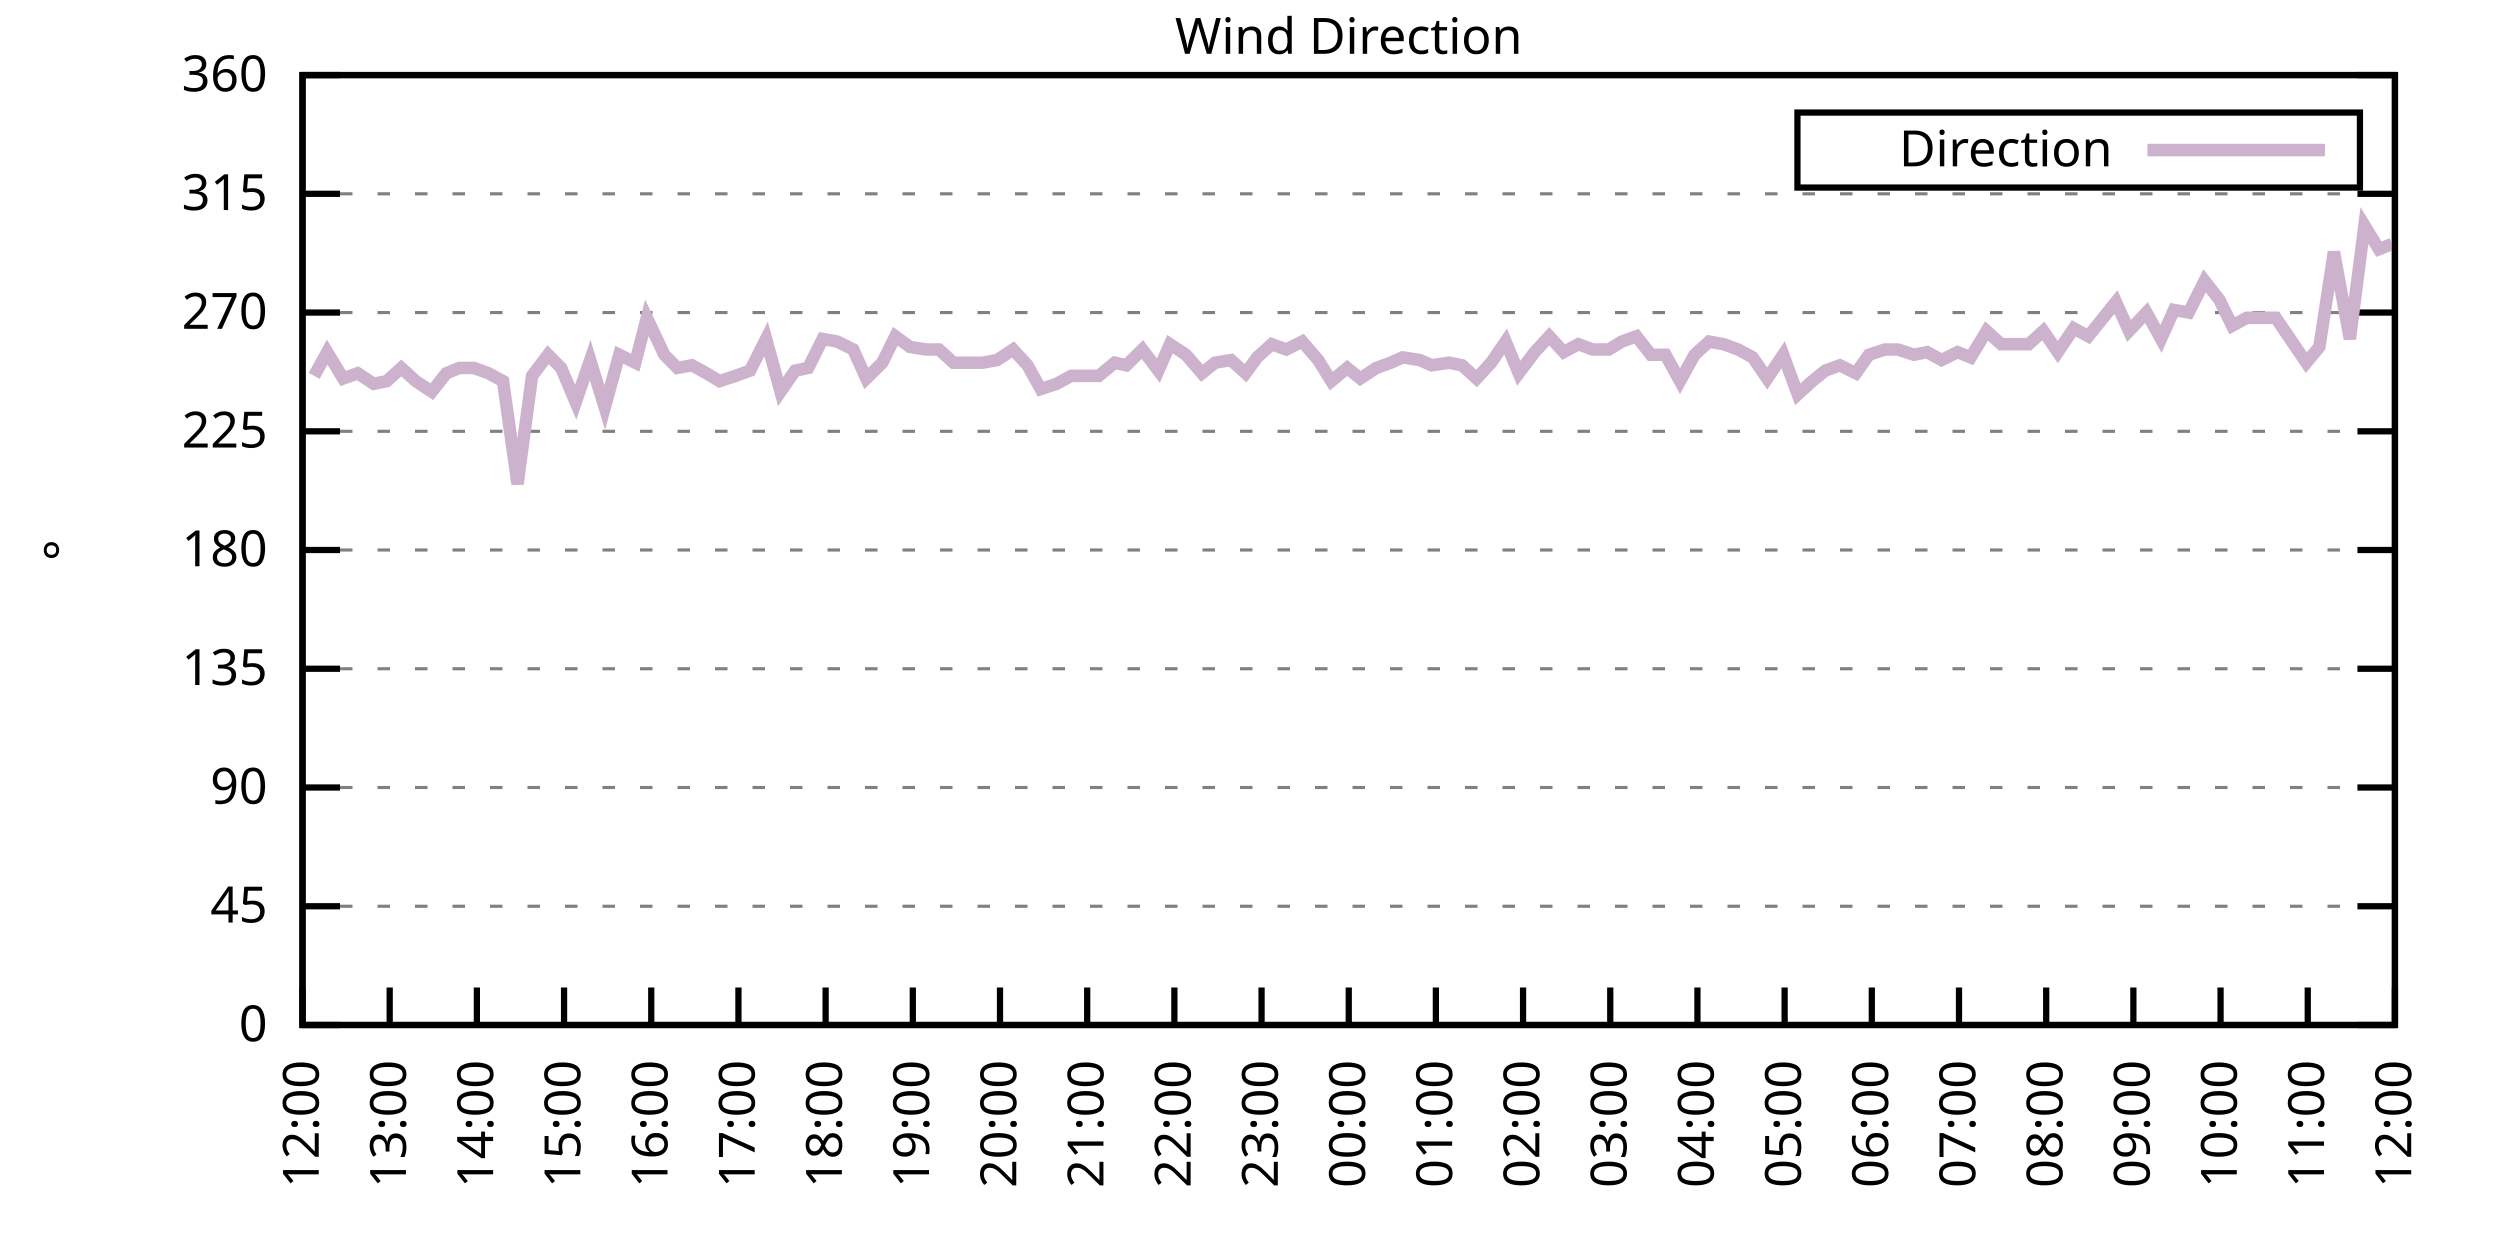
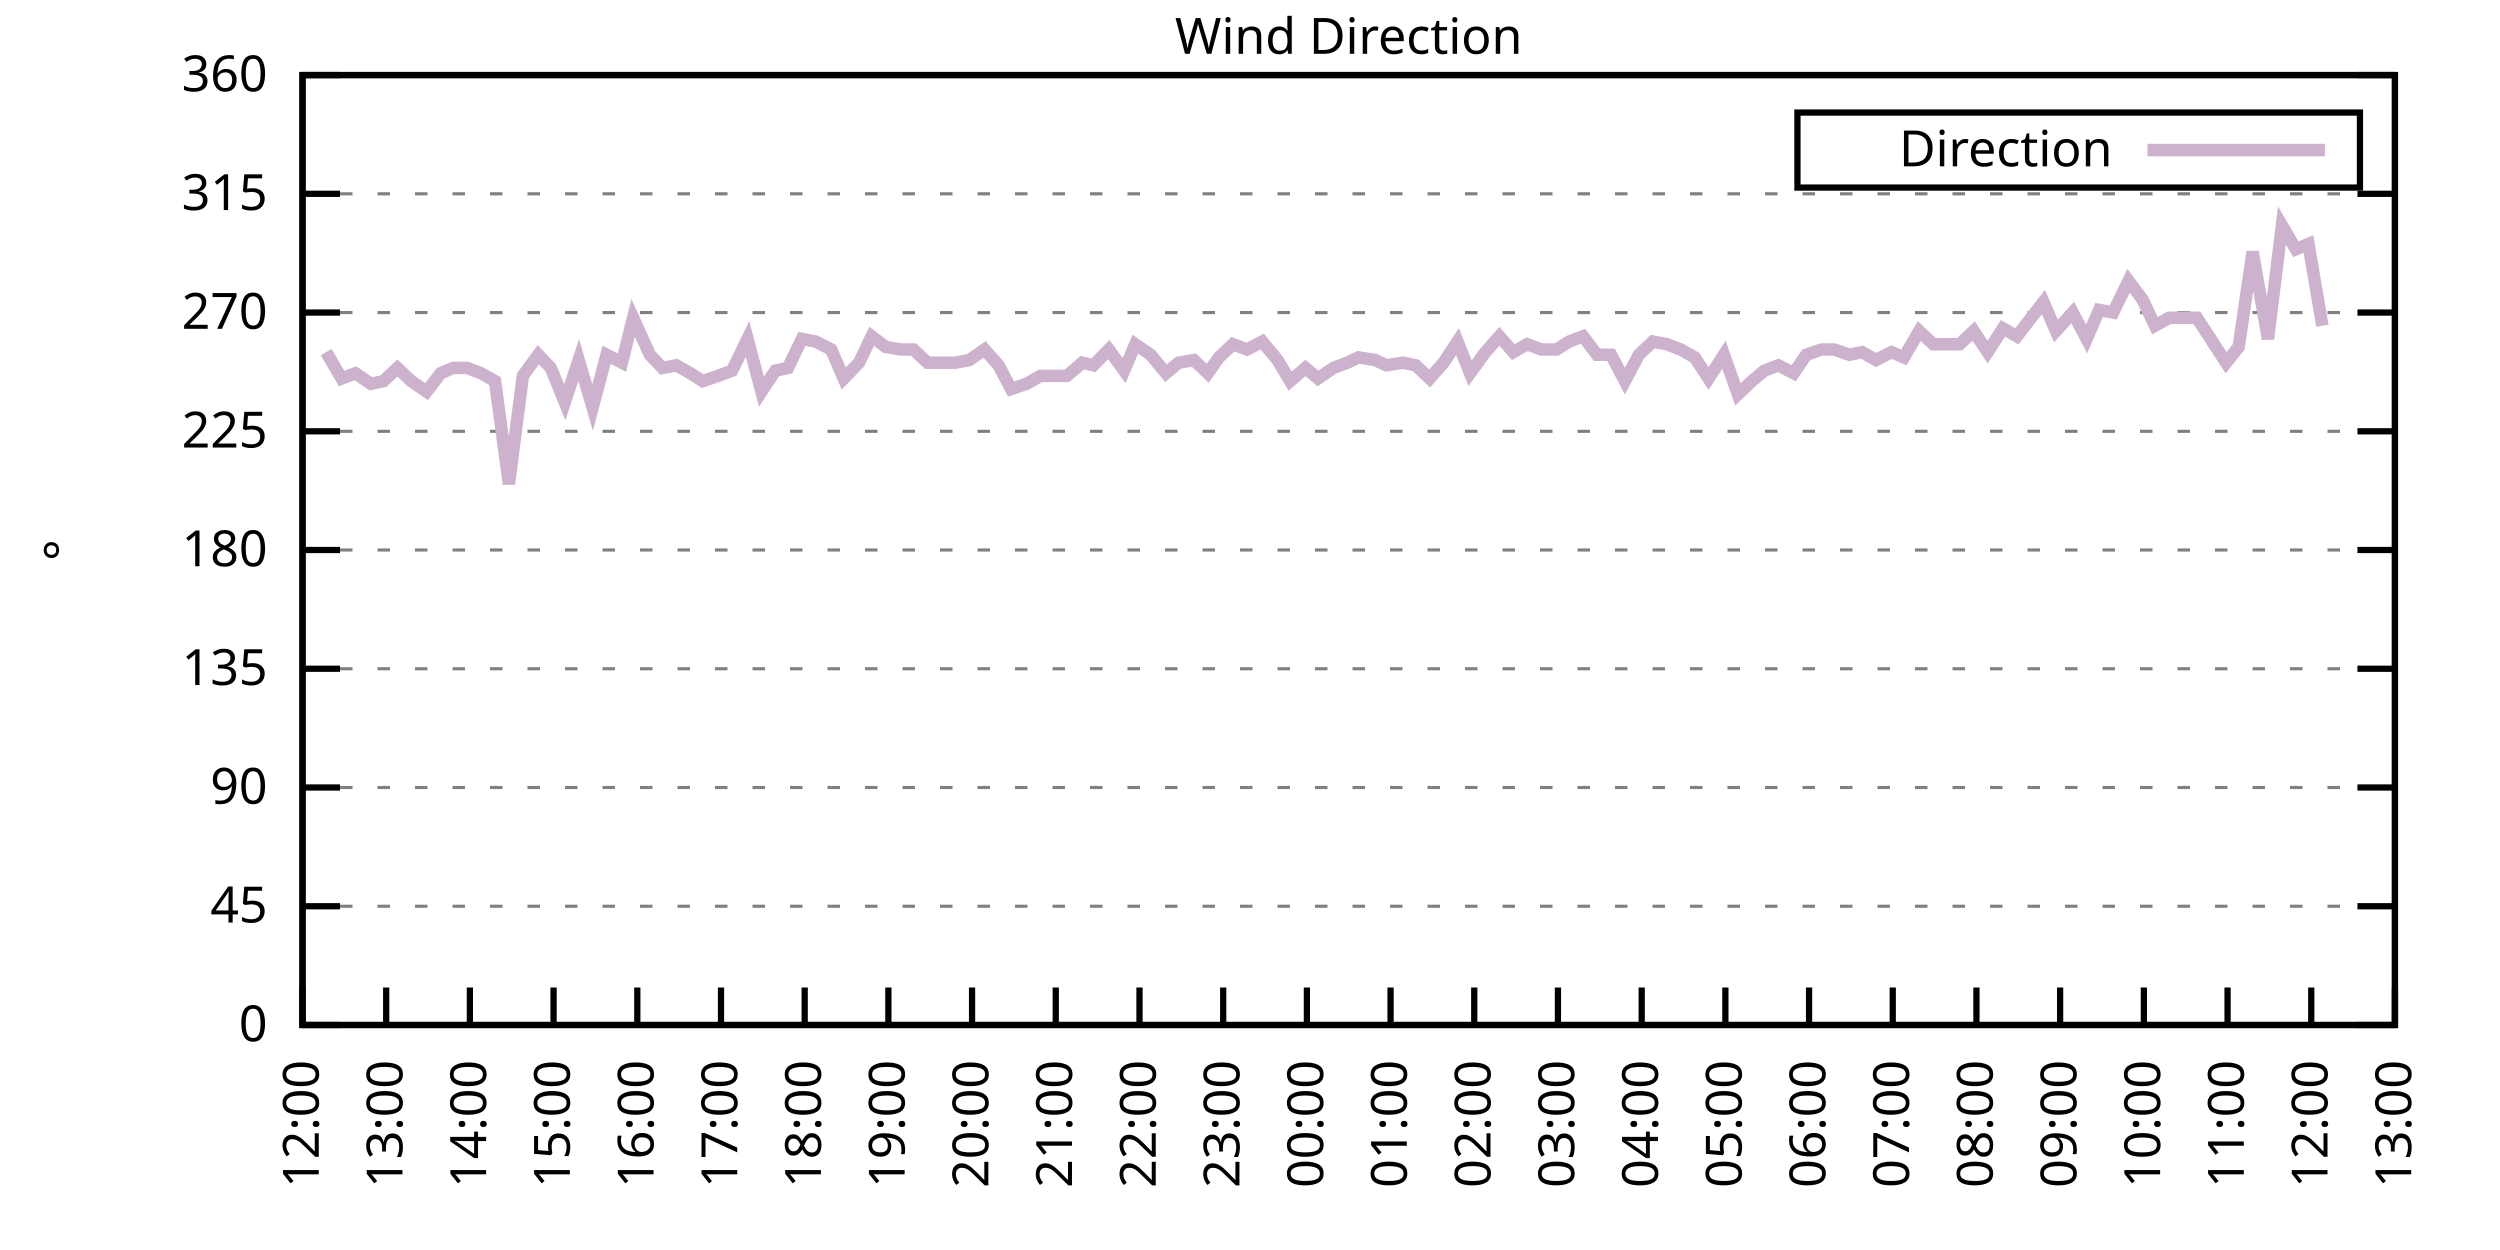
<svg xmlns="http://www.w3.org/2000/svg" xmlns:xlink="http://www.w3.org/1999/xlink" width="400" height="200" viewBox="0 0 400 200">
  <g id="gnuplot_canvas">
    <rect x="0" y="0" width="400" height="200" fill="none" />
    <defs>
      <circle id="gpDot" r="0.5" stroke-width="0.5" stroke="currentColor" />
      <path id="gpPt0" stroke-width="0.333" stroke="currentColor" d="M-1,0 h2 M0,-1 v2" />
      <path id="gpPt1" stroke-width="0.333" stroke="currentColor" d="M-1,-1 L1,1 M1,-1 L-1,1" />
      <path id="gpPt2" stroke-width="0.333" stroke="currentColor" d="M-1,0 L1,0 M0,-1 L0,1 M-1,-1 L1,1 M-1,1 L1,-1" />
      <rect id="gpPt3" stroke-width="0.333" stroke="currentColor" x="-1" y="-1" width="2" height="2" />
      <rect id="gpPt4" stroke-width="0.333" stroke="currentColor" fill="currentColor" x="-1" y="-1" width="2" height="2" />
      <circle id="gpPt5" stroke-width="0.333" stroke="currentColor" cx="0" cy="0" r="1" />
      <use xlink:href="#gpPt5" id="gpPt6" fill="currentColor" stroke="none" />
      <path id="gpPt7" stroke-width="0.333" stroke="currentColor" d="M0,-1.33 L-1.33,0.67 L1.33,0.67 z" />
      <use xlink:href="#gpPt7" id="gpPt8" fill="currentColor" stroke="none" />
      <use xlink:href="#gpPt7" id="gpPt9" stroke="currentColor" transform="rotate(180)" />
      <use xlink:href="#gpPt9" id="gpPt10" fill="currentColor" stroke="none" />
      <use xlink:href="#gpPt3" id="gpPt11" stroke="currentColor" transform="rotate(45)" />
      <use xlink:href="#gpPt11" id="gpPt12" fill="currentColor" stroke="none" />
      <path id="gpPt13" stroke-width="0.333" stroke="currentColor" d="M0,1.330 L1.265,0.411 L0.782,-1.067 L-0.782,-1.076 L-1.265,0.411 z" />
      <use xlink:href="#gpPt13" id="gpPt14" fill="currentColor" stroke="none" />
      <filter id="textbox" filterUnits="objectBoundingBox" x="0" y="0" height="1" width="1">
        <feFlood flood-color="white" flood-opacity="1" result="bgnd" />
        <feComposite in="SourceGraphic" in2="bgnd" operator="atop" />
      </filter>
      <filter id="greybox" filterUnits="objectBoundingBox" x="0" y="0" height="1" width="1">
        <feFlood flood-color="lightgrey" flood-opacity="1" result="grey" />
        <feComposite in="SourceGraphic" in2="grey" operator="atop" />
      </filter>
    </defs>
    <g fill="none" color="white" stroke="currentColor" stroke-width="1.00" stroke-linecap="butt" stroke-linejoin="miter">
</g>
    <g fill="none" color="black" stroke="currentColor" stroke-width="1.00" stroke-linecap="butt" stroke-linejoin="miter">
      <g stroke="none" shape-rendering="crispEdges">
        <polygon fill="rgb(255, 255, 255)" points="48.40,164.00 383.18,164.00 383.18,12.02 48.40,12.02 " />
      </g>
    </g>
    <g fill="none" color="black" stroke="currentColor" stroke-width="1.00" stroke-linecap="butt" stroke-linejoin="miter">
</g>
    <g fill="none" color="black" stroke="black" stroke-width="0.50" stroke-linecap="butt" stroke-linejoin="miter">
</g>
    <g fill="none" color="gray" stroke="currentColor" stroke-width="0.50" stroke-linecap="butt" stroke-linejoin="miter">
      <path stroke="gray" stroke-dasharray="2,4" class="gridline" d="M48.40,164.00 L383.19,164.00  " />
    </g>
    <g fill="none" color="gray" stroke="gray" stroke-width="1.00" stroke-linecap="butt" stroke-linejoin="miter">
</g>
    <g fill="none" color="black" stroke="currentColor" stroke-width="1.00" stroke-linecap="butt" stroke-linejoin="miter">
      <path stroke="black" d="M48.40,164.00 L54.40,164.00 M383.19,164.00 L377.19,164.00  " />
      <g transform="translate(42.80,166.60)" stroke="none" fill="black" font-family="Sans" font-size="8.00" text-anchor="end">
        <text>
          <tspan font-family="Sans"> 0</tspan>
        </text>
      </g>
    </g>
    <g fill="none" color="black" stroke="currentColor" stroke-width="1.00" stroke-linecap="butt" stroke-linejoin="miter">
</g>
    <g fill="none" color="black" stroke="black" stroke-width="0.50" stroke-linecap="butt" stroke-linejoin="miter">
</g>
    <g fill="none" color="gray" stroke="currentColor" stroke-width="0.50" stroke-linecap="butt" stroke-linejoin="miter">
      <path stroke="gray" stroke-dasharray="2,4" class="gridline" d="M48.40,145.00 L383.19,145.00  " />
    </g>
    <g fill="none" color="gray" stroke="gray" stroke-width="1.00" stroke-linecap="butt" stroke-linejoin="miter">
</g>
    <g fill="none" color="black" stroke="currentColor" stroke-width="1.00" stroke-linecap="butt" stroke-linejoin="miter">
      <path stroke="black" d="M48.40,145.00 L54.40,145.00 M383.19,145.00 L377.19,145.00  " />
      <g transform="translate(42.80,147.60)" stroke="none" fill="black" font-family="Sans" font-size="8.00" text-anchor="end">
        <text>
          <tspan font-family="Sans"> 45</tspan>
        </text>
      </g>
    </g>
    <g fill="none" color="black" stroke="currentColor" stroke-width="1.00" stroke-linecap="butt" stroke-linejoin="miter">
</g>
    <g fill="none" color="black" stroke="black" stroke-width="0.50" stroke-linecap="butt" stroke-linejoin="miter">
</g>
    <g fill="none" color="gray" stroke="currentColor" stroke-width="0.50" stroke-linecap="butt" stroke-linejoin="miter">
      <path stroke="gray" stroke-dasharray="2,4" class="gridline" d="M48.40,126.00 L383.19,126.00  " />
    </g>
    <g fill="none" color="gray" stroke="gray" stroke-width="1.00" stroke-linecap="butt" stroke-linejoin="miter">
</g>
    <g fill="none" color="black" stroke="currentColor" stroke-width="1.00" stroke-linecap="butt" stroke-linejoin="miter">
      <path stroke="black" d="M48.40,126.00 L54.40,126.00 M383.19,126.00 L377.19,126.00  " />
      <g transform="translate(42.80,128.60)" stroke="none" fill="black" font-family="Sans" font-size="8.00" text-anchor="end">
        <text>
          <tspan font-family="Sans"> 90</tspan>
        </text>
      </g>
    </g>
    <g fill="none" color="black" stroke="currentColor" stroke-width="1.00" stroke-linecap="butt" stroke-linejoin="miter">
</g>
    <g fill="none" color="black" stroke="black" stroke-width="0.50" stroke-linecap="butt" stroke-linejoin="miter">
</g>
    <g fill="none" color="gray" stroke="currentColor" stroke-width="0.50" stroke-linecap="butt" stroke-linejoin="miter">
      <path stroke="gray" stroke-dasharray="2,4" class="gridline" d="M48.40,107.00 L383.19,107.00  " />
    </g>
    <g fill="none" color="gray" stroke="gray" stroke-width="1.00" stroke-linecap="butt" stroke-linejoin="miter">
</g>
    <g fill="none" color="black" stroke="currentColor" stroke-width="1.00" stroke-linecap="butt" stroke-linejoin="miter">
      <path stroke="black" d="M48.40,107.00 L54.40,107.00 M383.19,107.00 L377.19,107.00  " />
      <g transform="translate(42.80,109.60)" stroke="none" fill="black" font-family="Sans" font-size="8.00" text-anchor="end">
        <text>
          <tspan font-family="Sans"> 135</tspan>
        </text>
      </g>
    </g>
    <g fill="none" color="black" stroke="currentColor" stroke-width="1.00" stroke-linecap="butt" stroke-linejoin="miter">
</g>
    <g fill="none" color="black" stroke="black" stroke-width="0.50" stroke-linecap="butt" stroke-linejoin="miter">
</g>
    <g fill="none" color="gray" stroke="currentColor" stroke-width="0.50" stroke-linecap="butt" stroke-linejoin="miter">
      <path stroke="gray" stroke-dasharray="2,4" class="gridline" d="M48.40,88.00 L383.19,88.00  " />
    </g>
    <g fill="none" color="gray" stroke="gray" stroke-width="1.00" stroke-linecap="butt" stroke-linejoin="miter">
</g>
    <g fill="none" color="black" stroke="currentColor" stroke-width="1.00" stroke-linecap="butt" stroke-linejoin="miter">
      <path stroke="black" d="M48.40,88.00 L54.40,88.00 M383.19,88.00 L377.19,88.00  " />
      <g transform="translate(42.80,90.60)" stroke="none" fill="black" font-family="Sans" font-size="8.00" text-anchor="end">
        <text>
          <tspan font-family="Sans"> 180</tspan>
        </text>
      </g>
    </g>
    <g fill="none" color="black" stroke="currentColor" stroke-width="1.00" stroke-linecap="butt" stroke-linejoin="miter">
</g>
    <g fill="none" color="black" stroke="black" stroke-width="0.50" stroke-linecap="butt" stroke-linejoin="miter">
</g>
    <g fill="none" color="gray" stroke="currentColor" stroke-width="0.50" stroke-linecap="butt" stroke-linejoin="miter">
      <path stroke="gray" stroke-dasharray="2,4" class="gridline" d="M48.40,69.01 L383.19,69.01  " />
    </g>
    <g fill="none" color="gray" stroke="gray" stroke-width="1.00" stroke-linecap="butt" stroke-linejoin="miter">
</g>
    <g fill="none" color="black" stroke="currentColor" stroke-width="1.00" stroke-linecap="butt" stroke-linejoin="miter">
      <path stroke="black" d="M48.40,69.01 L54.40,69.01 M383.19,69.01 L377.19,69.01  " />
      <g transform="translate(42.80,71.61)" stroke="none" fill="black" font-family="Sans" font-size="8.00" text-anchor="end">
        <text>
          <tspan font-family="Sans"> 225</tspan>
        </text>
      </g>
    </g>
    <g fill="none" color="black" stroke="currentColor" stroke-width="1.00" stroke-linecap="butt" stroke-linejoin="miter">
</g>
    <g fill="none" color="black" stroke="black" stroke-width="0.50" stroke-linecap="butt" stroke-linejoin="miter">
</g>
    <g fill="none" color="gray" stroke="currentColor" stroke-width="0.50" stroke-linecap="butt" stroke-linejoin="miter">
      <path stroke="gray" stroke-dasharray="2,4" class="gridline" d="M48.40,50.01 L383.19,50.01  " />
    </g>
    <g fill="none" color="gray" stroke="gray" stroke-width="1.00" stroke-linecap="butt" stroke-linejoin="miter">
</g>
    <g fill="none" color="black" stroke="currentColor" stroke-width="1.00" stroke-linecap="butt" stroke-linejoin="miter">
      <path stroke="black" d="M48.40,50.01 L54.40,50.01 M383.19,50.01 L377.19,50.01  " />
      <g transform="translate(42.80,52.61)" stroke="none" fill="black" font-family="Sans" font-size="8.00" text-anchor="end">
        <text>
          <tspan font-family="Sans"> 270</tspan>
        </text>
      </g>
    </g>
    <g fill="none" color="black" stroke="currentColor" stroke-width="1.00" stroke-linecap="butt" stroke-linejoin="miter">
</g>
    <g fill="none" color="black" stroke="black" stroke-width="0.50" stroke-linecap="butt" stroke-linejoin="miter">
</g>
    <g fill="none" color="gray" stroke="currentColor" stroke-width="0.50" stroke-linecap="butt" stroke-linejoin="miter">
      <path stroke="gray" stroke-dasharray="2,4" class="gridline" d="M48.40,31.01 L383.19,31.01  " />
    </g>
    <g fill="none" color="gray" stroke="gray" stroke-width="1.00" stroke-linecap="butt" stroke-linejoin="miter">
</g>
    <g fill="none" color="black" stroke="currentColor" stroke-width="1.00" stroke-linecap="butt" stroke-linejoin="miter">
      <path stroke="black" d="M48.40,31.01 L54.40,31.01 M383.19,31.01 L377.19,31.01  " />
      <g transform="translate(42.80,33.61)" stroke="none" fill="black" font-family="Sans" font-size="8.00" text-anchor="end">
        <text>
          <tspan font-family="Sans"> 315</tspan>
        </text>
      </g>
    </g>
    <g fill="none" color="black" stroke="currentColor" stroke-width="1.00" stroke-linecap="butt" stroke-linejoin="miter">
</g>
    <g fill="none" color="black" stroke="black" stroke-width="0.50" stroke-linecap="butt" stroke-linejoin="miter">
</g>
    <g fill="none" color="gray" stroke="currentColor" stroke-width="0.50" stroke-linecap="butt" stroke-linejoin="miter">
      <path stroke="gray" stroke-dasharray="2,4" class="gridline" d="M48.40,12.01 L383.19,12.01  " />
    </g>
    <g fill="none" color="gray" stroke="gray" stroke-width="1.00" stroke-linecap="butt" stroke-linejoin="miter">
</g>
    <g fill="none" color="black" stroke="currentColor" stroke-width="1.00" stroke-linecap="butt" stroke-linejoin="miter">
      <path stroke="black" d="M48.40,12.01 L54.40,12.01 M383.19,12.01 L377.19,12.01  " />
      <g transform="translate(42.80,14.61)" stroke="none" fill="black" font-family="Sans" font-size="8.00" text-anchor="end">
        <text>
          <tspan font-family="Sans"> 360</tspan>
        </text>
      </g>
    </g>
    <g fill="none" color="black" stroke="currentColor" stroke-width="1.00" stroke-linecap="butt" stroke-linejoin="miter">
      <path stroke="black" d="M48.40,164.00 L48.40,158.00  " />
      <g transform="translate(51.00,169.60) rotate(270.00)" stroke="none" fill="black" font-family="Sans" font-size="8.00" text-anchor="end">
        <text>
          <tspan font-family="Sans">12:00</tspan>
        </text>
      </g>
    </g>
    <g fill="none" color="black" stroke="currentColor" stroke-width="1.00" stroke-linecap="butt" stroke-linejoin="miter">
-       <path stroke="black" d="M62.35,164.00 L62.35,158.00  " />
-       <g transform="translate(64.95,169.60) rotate(270.00)" stroke="none" fill="black" font-family="Sans" font-size="8.00" text-anchor="end">
+       <path stroke="black" d="M61.79,164.00 L61.79,158.00  " />
+       <g transform="translate(64.39,169.60) rotate(270.00)" stroke="none" fill="black" font-family="Sans" font-size="8.00" text-anchor="end">
        <text>
          <tspan font-family="Sans">13:00</tspan>
        </text>
      </g>
    </g>
    <g fill="none" color="black" stroke="currentColor" stroke-width="1.00" stroke-linecap="butt" stroke-linejoin="miter">
-       <path stroke="black" d="M76.30,164.00 L76.30,158.00  " />
-       <g transform="translate(78.90,169.60) rotate(270.00)" stroke="none" fill="black" font-family="Sans" font-size="8.00" text-anchor="end">
+       <path stroke="black" d="M75.18,164.00 L75.18,158.00  " />
+       <g transform="translate(77.78,169.60) rotate(270.00)" stroke="none" fill="black" font-family="Sans" font-size="8.00" text-anchor="end">
        <text>
          <tspan font-family="Sans">14:00</tspan>
        </text>
      </g>
    </g>
    <g fill="none" color="black" stroke="currentColor" stroke-width="1.00" stroke-linecap="butt" stroke-linejoin="miter">
-       <path stroke="black" d="M90.25,164.00 L90.25,158.00  " />
-       <g transform="translate(92.85,169.60) rotate(270.00)" stroke="none" fill="black" font-family="Sans" font-size="8.00" text-anchor="end">
+       <path stroke="black" d="M88.57,164.00 L88.57,158.00  " />
+       <g transform="translate(91.17,169.60) rotate(270.00)" stroke="none" fill="black" font-family="Sans" font-size="8.00" text-anchor="end">
        <text>
          <tspan font-family="Sans">15:00</tspan>
        </text>
      </g>
    </g>
    <g fill="none" color="black" stroke="currentColor" stroke-width="1.00" stroke-linecap="butt" stroke-linejoin="miter">
-       <path stroke="black" d="M104.20,164.00 L104.20,158.00  " />
-       <g transform="translate(106.80,169.60) rotate(270.00)" stroke="none" fill="black" font-family="Sans" font-size="8.00" text-anchor="end">
+       <path stroke="black" d="M101.97,164.00 L101.97,158.00  " />
+       <g transform="translate(104.57,169.60) rotate(270.00)" stroke="none" fill="black" font-family="Sans" font-size="8.00" text-anchor="end">
        <text>
          <tspan font-family="Sans">16:00</tspan>
        </text>
      </g>
    </g>
    <g fill="none" color="black" stroke="currentColor" stroke-width="1.00" stroke-linecap="butt" stroke-linejoin="miter">
-       <path stroke="black" d="M118.15,164.00 L118.15,158.00  " />
-       <g transform="translate(120.75,169.60) rotate(270.00)" stroke="none" fill="black" font-family="Sans" font-size="8.00" text-anchor="end">
+       <path stroke="black" d="M115.36,164.00 L115.36,158.00  " />
+       <g transform="translate(117.96,169.60) rotate(270.00)" stroke="none" fill="black" font-family="Sans" font-size="8.00" text-anchor="end">
        <text>
          <tspan font-family="Sans">17:00</tspan>
        </text>
      </g>
    </g>
    <g fill="none" color="black" stroke="currentColor" stroke-width="1.00" stroke-linecap="butt" stroke-linejoin="miter">
-       <path stroke="black" d="M132.10,164.00 L132.10,158.00  " />
-       <g transform="translate(134.70,169.60) rotate(270.00)" stroke="none" fill="black" font-family="Sans" font-size="8.00" text-anchor="end">
+       <path stroke="black" d="M128.75,164.00 L128.75,158.00  " />
+       <g transform="translate(131.35,169.60) rotate(270.00)" stroke="none" fill="black" font-family="Sans" font-size="8.00" text-anchor="end">
        <text>
          <tspan font-family="Sans">18:00</tspan>
        </text>
      </g>
    </g>
    <g fill="none" color="black" stroke="currentColor" stroke-width="1.00" stroke-linecap="butt" stroke-linejoin="miter">
-       <path stroke="black" d="M146.05,164.00 L146.05,158.00  " />
-       <g transform="translate(148.65,169.60) rotate(270.00)" stroke="none" fill="black" font-family="Sans" font-size="8.00" text-anchor="end">
+       <path stroke="black" d="M142.14,164.00 L142.14,158.00  " />
+       <g transform="translate(144.74,169.60) rotate(270.00)" stroke="none" fill="black" font-family="Sans" font-size="8.00" text-anchor="end">
        <text>
          <tspan font-family="Sans">19:00</tspan>
        </text>
      </g>
    </g>
    <g fill="none" color="black" stroke="currentColor" stroke-width="1.00" stroke-linecap="butt" stroke-linejoin="miter">
-       <path stroke="black" d="M160.00,164.00 L160.00,158.00  " />
-       <g transform="translate(162.60,169.60) rotate(270.00)" stroke="none" fill="black" font-family="Sans" font-size="8.00" text-anchor="end">
+       <path stroke="black" d="M155.53,164.00 L155.53,158.00  " />
+       <g transform="translate(158.13,169.60) rotate(270.00)" stroke="none" fill="black" font-family="Sans" font-size="8.00" text-anchor="end">
        <text>
          <tspan font-family="Sans">20:00</tspan>
        </text>
      </g>
    </g>
    <g fill="none" color="black" stroke="currentColor" stroke-width="1.00" stroke-linecap="butt" stroke-linejoin="miter">
-       <path stroke="black" d="M173.95,164.00 L173.95,158.00  " />
-       <g transform="translate(176.55,169.60) rotate(270.00)" stroke="none" fill="black" font-family="Sans" font-size="8.00" text-anchor="end">
+       <path stroke="black" d="M168.92,164.00 L168.92,158.00  " />
+       <g transform="translate(171.52,169.60) rotate(270.00)" stroke="none" fill="black" font-family="Sans" font-size="8.00" text-anchor="end">
        <text>
          <tspan font-family="Sans">21:00</tspan>
        </text>
      </g>
    </g>
    <g fill="none" color="black" stroke="currentColor" stroke-width="1.00" stroke-linecap="butt" stroke-linejoin="miter">
-       <path stroke="black" d="M187.90,164.00 L187.90,158.00  " />
-       <g transform="translate(190.50,169.60) rotate(270.00)" stroke="none" fill="black" font-family="Sans" font-size="8.00" text-anchor="end">
+       <path stroke="black" d="M182.32,164.00 L182.32,158.00  " />
+       <g transform="translate(184.92,169.60) rotate(270.00)" stroke="none" fill="black" font-family="Sans" font-size="8.00" text-anchor="end">
        <text>
          <tspan font-family="Sans">22:00</tspan>
        </text>
      </g>
    </g>
    <g fill="none" color="black" stroke="currentColor" stroke-width="1.00" stroke-linecap="butt" stroke-linejoin="miter">
-       <path stroke="black" d="M201.85,164.00 L201.85,158.00  " />
-       <g transform="translate(204.45,169.60) rotate(270.00)" stroke="none" fill="black" font-family="Sans" font-size="8.00" text-anchor="end">
+       <path stroke="black" d="M195.71,164.00 L195.71,158.00  " />
+       <g transform="translate(198.31,169.60) rotate(270.00)" stroke="none" fill="black" font-family="Sans" font-size="8.00" text-anchor="end">
        <text>
          <tspan font-family="Sans">23:00</tspan>
        </text>
      </g>
    </g>
    <g fill="none" color="black" stroke="currentColor" stroke-width="1.00" stroke-linecap="butt" stroke-linejoin="miter">
-       <path stroke="black" d="M215.80,164.00 L215.80,158.00  " />
-       <g transform="translate(218.40,169.60) rotate(270.00)" stroke="none" fill="black" font-family="Sans" font-size="8.00" text-anchor="end">
+       <path stroke="black" d="M209.10,164.00 L209.10,158.00  " />
+       <g transform="translate(211.70,169.60) rotate(270.00)" stroke="none" fill="black" font-family="Sans" font-size="8.00" text-anchor="end">
        <text>
          <tspan font-family="Sans">00:00</tspan>
        </text>
      </g>
    </g>
    <g fill="none" color="black" stroke="currentColor" stroke-width="1.00" stroke-linecap="butt" stroke-linejoin="miter">
-       <path stroke="black" d="M229.74,164.00 L229.74,158.00  " />
-       <g transform="translate(232.34,169.60) rotate(270.00)" stroke="none" fill="black" font-family="Sans" font-size="8.00" text-anchor="end">
+       <path stroke="black" d="M222.49,164.00 L222.49,158.00  " />
+       <g transform="translate(225.09,169.60) rotate(270.00)" stroke="none" fill="black" font-family="Sans" font-size="8.00" text-anchor="end">
        <text>
          <tspan font-family="Sans">01:00</tspan>
        </text>
      </g>
    </g>
    <g fill="none" color="black" stroke="currentColor" stroke-width="1.00" stroke-linecap="butt" stroke-linejoin="miter">
-       <path stroke="black" d="M243.69,164.00 L243.69,158.00  " />
-       <g transform="translate(246.29,169.60) rotate(270.00)" stroke="none" fill="black" font-family="Sans" font-size="8.00" text-anchor="end">
+       <path stroke="black" d="M235.88,164.00 L235.88,158.00  " />
+       <g transform="translate(238.48,169.60) rotate(270.00)" stroke="none" fill="black" font-family="Sans" font-size="8.00" text-anchor="end">
        <text>
          <tspan font-family="Sans">02:00</tspan>
        </text>
      </g>
    </g>
    <g fill="none" color="black" stroke="currentColor" stroke-width="1.00" stroke-linecap="butt" stroke-linejoin="miter">
-       <path stroke="black" d="M257.64,164.00 L257.64,158.00  " />
-       <g transform="translate(260.24,169.60) rotate(270.00)" stroke="none" fill="black" font-family="Sans" font-size="8.00" text-anchor="end">
+       <path stroke="black" d="M249.27,164.00 L249.27,158.00  " />
+       <g transform="translate(251.87,169.60) rotate(270.00)" stroke="none" fill="black" font-family="Sans" font-size="8.00" text-anchor="end">
        <text>
          <tspan font-family="Sans">03:00</tspan>
        </text>
      </g>
    </g>
    <g fill="none" color="black" stroke="currentColor" stroke-width="1.00" stroke-linecap="butt" stroke-linejoin="miter">
-       <path stroke="black" d="M271.59,164.00 L271.59,158.00  " />
-       <g transform="translate(274.19,169.60) rotate(270.00)" stroke="none" fill="black" font-family="Sans" font-size="8.00" text-anchor="end">
+       <path stroke="black" d="M262.67,164.00 L262.67,158.00  " />
+       <g transform="translate(265.27,169.60) rotate(270.00)" stroke="none" fill="black" font-family="Sans" font-size="8.00" text-anchor="end">
        <text>
          <tspan font-family="Sans">04:00</tspan>
        </text>
      </g>
    </g>
    <g fill="none" color="black" stroke="currentColor" stroke-width="1.00" stroke-linecap="butt" stroke-linejoin="miter">
-       <path stroke="black" d="M285.54,164.00 L285.54,158.00  " />
-       <g transform="translate(288.14,169.60) rotate(270.00)" stroke="none" fill="black" font-family="Sans" font-size="8.00" text-anchor="end">
+       <path stroke="black" d="M276.06,164.00 L276.06,158.00  " />
+       <g transform="translate(278.66,169.60) rotate(270.00)" stroke="none" fill="black" font-family="Sans" font-size="8.00" text-anchor="end">
        <text>
          <tspan font-family="Sans">05:00</tspan>
        </text>
      </g>
    </g>
    <g fill="none" color="black" stroke="currentColor" stroke-width="1.00" stroke-linecap="butt" stroke-linejoin="miter">
-       <path stroke="black" d="M299.49,164.00 L299.49,158.00  " />
-       <g transform="translate(302.09,169.60) rotate(270.00)" stroke="none" fill="black" font-family="Sans" font-size="8.00" text-anchor="end">
+       <path stroke="black" d="M289.45,164.00 L289.45,158.00  " />
+       <g transform="translate(292.05,169.60) rotate(270.00)" stroke="none" fill="black" font-family="Sans" font-size="8.00" text-anchor="end">
        <text>
          <tspan font-family="Sans">06:00</tspan>
        </text>
      </g>
    </g>
    <g fill="none" color="black" stroke="currentColor" stroke-width="1.00" stroke-linecap="butt" stroke-linejoin="miter">
-       <path stroke="black" d="M313.44,164.00 L313.44,158.00  " />
-       <g transform="translate(316.04,169.60) rotate(270.00)" stroke="none" fill="black" font-family="Sans" font-size="8.00" text-anchor="end">
+       <path stroke="black" d="M302.84,164.00 L302.84,158.00  " />
+       <g transform="translate(305.44,169.60) rotate(270.00)" stroke="none" fill="black" font-family="Sans" font-size="8.00" text-anchor="end">
        <text>
          <tspan font-family="Sans">07:00</tspan>
        </text>
      </g>
    </g>
    <g fill="none" color="black" stroke="currentColor" stroke-width="1.00" stroke-linecap="butt" stroke-linejoin="miter">
-       <path stroke="black" d="M327.39,164.00 L327.39,158.00  " />
-       <g transform="translate(329.99,169.60) rotate(270.00)" stroke="none" fill="black" font-family="Sans" font-size="8.00" text-anchor="end">
+       <path stroke="black" d="M316.23,164.00 L316.23,158.00  " />
+       <g transform="translate(318.83,169.60) rotate(270.00)" stroke="none" fill="black" font-family="Sans" font-size="8.00" text-anchor="end">
        <text>
          <tspan font-family="Sans">08:00</tspan>
        </text>
      </g>
    </g>
    <g fill="none" color="black" stroke="currentColor" stroke-width="1.00" stroke-linecap="butt" stroke-linejoin="miter">
-       <path stroke="black" d="M341.34,164.00 L341.34,158.00  " />
-       <g transform="translate(343.94,169.60) rotate(270.00)" stroke="none" fill="black" font-family="Sans" font-size="8.00" text-anchor="end">
+       <path stroke="black" d="M329.62,164.00 L329.62,158.00  " />
+       <g transform="translate(332.22,169.60) rotate(270.00)" stroke="none" fill="black" font-family="Sans" font-size="8.00" text-anchor="end">
        <text>
          <tspan font-family="Sans">09:00</tspan>
        </text>
      </g>
    </g>
    <g fill="none" color="black" stroke="currentColor" stroke-width="1.00" stroke-linecap="butt" stroke-linejoin="miter">
-       <path stroke="black" d="M355.29,164.00 L355.29,158.00  " />
-       <g transform="translate(357.89,169.60) rotate(270.00)" stroke="none" fill="black" font-family="Sans" font-size="8.00" text-anchor="end">
+       <path stroke="black" d="M343.02,164.00 L343.02,158.00  " />
+       <g transform="translate(345.62,169.60) rotate(270.00)" stroke="none" fill="black" font-family="Sans" font-size="8.00" text-anchor="end">
        <text>
          <tspan font-family="Sans">10:00</tspan>
        </text>
      </g>
    </g>
    <g fill="none" color="black" stroke="currentColor" stroke-width="1.00" stroke-linecap="butt" stroke-linejoin="miter">
-       <path stroke="black" d="M369.24,164.00 L369.24,158.00  " />
-       <g transform="translate(371.84,169.60) rotate(270.00)" stroke="none" fill="black" font-family="Sans" font-size="8.00" text-anchor="end">
+       <path stroke="black" d="M356.41,164.00 L356.41,158.00  " />
+       <g transform="translate(359.01,169.60) rotate(270.00)" stroke="none" fill="black" font-family="Sans" font-size="8.00" text-anchor="end">
        <text>
          <tspan font-family="Sans">11:00</tspan>
+         </text>
+       </g>
+     </g>
+     <g fill="none" color="black" stroke="currentColor" stroke-width="1.00" stroke-linecap="butt" stroke-linejoin="miter">
+       <path stroke="black" d="M369.80,164.00 L369.80,158.00  " />
+       <g transform="translate(372.40,169.60) rotate(270.00)" stroke="none" fill="black" font-family="Sans" font-size="8.00" text-anchor="end">
+         <text>
+           <tspan font-family="Sans">12:00</tspan>
        </text>
      </g>
    </g>
    <g fill="none" color="black" stroke="currentColor" stroke-width="1.00" stroke-linecap="butt" stroke-linejoin="miter">
      <path stroke="black" d="M383.19,164.00 L383.19,158.00  " />
      <g transform="translate(385.79,169.60) rotate(270.00)" stroke="none" fill="black" font-family="Sans" font-size="8.00" text-anchor="end">
        <text>
-           <tspan font-family="Sans">12:00</tspan>
+           <tspan font-family="Sans">13:00</tspan>
        </text>
      </g>
    </g>
    <g fill="none" color="black" stroke="currentColor" stroke-width="1.00" stroke-linecap="butt" stroke-linejoin="miter">
</g>
    <g fill="none" color="black" stroke="currentColor" stroke-width="1.00" stroke-linecap="butt" stroke-linejoin="miter">
      <path stroke="black" d="M48.40,12.01 L48.40,164.00 L383.19,164.00 L383.19,12.01 L48.40,12.01 Z  " />
    </g>
    <g fill="none" color="black" stroke="currentColor" stroke-width="1.00" stroke-linecap="butt" stroke-linejoin="miter">
</g>
    <g fill="none" color="black" stroke="currentColor" stroke-width="1.00" stroke-linecap="butt" stroke-linejoin="miter">
      <path stroke="black" d="M287.59,30.01 L287.59,18.01 L377.59,18.01 L377.59,30.01 L287.59,30.01 Z  " />
    </g>
    <g id="Wind_direction_plot_1">
      <g fill="none" color="white" stroke="black" stroke-width="2.00" stroke-linecap="butt" stroke-linejoin="miter">
</g>
      <g fill="none" color="black" stroke="currentColor" stroke-width="2.00" stroke-linecap="butt" stroke-linejoin="miter">
        <g transform="translate(337.99,26.61)" stroke="none" fill="black" font-family="Sans" font-size="8.00" text-anchor="end">
          <text>
            <tspan font-family="Sans">Direction</tspan>
          </text>
        </g>
      </g>
      <g fill="none" color="black" stroke="currentColor" stroke-width="2.00" stroke-linecap="butt" stroke-linejoin="miter">
-         <path stroke="rgb(204, 178, 204)" d="M343.59,24.01 L371.99,24.01 M50.26,60.14 L52.35,56.34 L54.91,60.56 L57.23,59.72 L59.79,61.41 L61.88,60.98   L64.21,58.87 L66.53,60.98 L69.09,62.67 L71.42,59.72 L73.51,58.87 L75.83,58.87 L78.16,59.72 L80.48,60.98   L82.81,77.45 L85.13,60.14 L87.69,56.76 L89.78,58.87 L92.11,64.36 L94.43,57.61 L96.76,65.21 L99.08,56.76   L101.64,58.03 L103.50,50.85 L106.29,56.76 L108.38,58.87 L110.71,58.45 L113.03,59.72 L115.13,60.98 L117.68,60.14   L120.01,59.30 L122.57,54.23 L124.89,62.67 L127.22,59.30 L129.31,58.87 L131.63,54.23 L133.96,54.65 L136.51,55.92   L138.61,60.56 L141.16,58.03 L143.26,53.81 L145.58,55.50 L148.14,55.92 L150.23,55.92 L152.56,58.03 L155.11,58.03   L157.21,58.03 L159.53,57.61 L162.09,55.92 L164.41,58.45 L166.51,62.25 L169.06,61.41 L171.39,60.14 L173.48,60.14   L175.81,60.14 L178.36,58.03 L180.22,58.45 L182.78,55.92 L185.34,59.30 L187.20,55.07 L189.76,56.76 L192.31,59.72   L194.41,58.03 L196.96,57.61 L199.29,59.72 L201.15,57.18 L203.47,55.07 L205.80,55.92 L208.36,54.65 L210.91,57.61   L213.01,60.98 L215.56,58.87 L217.65,60.56 L220.21,58.87 L222.54,58.03 L224.40,57.18 L227.19,57.61 L229.05,58.45   L231.84,58.03 L233.93,58.45 L236.25,60.56 L238.58,58.03 L240.90,54.65 L243.00,59.72 L245.55,56.34 L247.88,53.81   L250.20,56.34 L252.53,55.07 L254.85,55.92 L257.41,55.92 L259.50,54.65 L261.83,53.81 L264.15,56.76 L266.48,56.76   L268.80,60.98 L271.13,56.76 L273.45,54.65 L275.78,55.07 L278.10,55.92 L280.43,57.18 L282.75,60.56 L285.31,56.76   L287.64,63.10 L289.96,60.98 L292.05,59.30 L294.38,58.45 L296.94,59.72 L299.03,56.76 L301.58,55.92 L303.68,55.92   L306.23,56.76 L308.33,56.34 L310.65,57.61 L313.21,56.34 L315.30,57.18 L317.86,52.96 L320.18,55.07 L322.28,55.07   L324.60,55.07 L326.93,52.96 L329.25,56.34 L331.81,52.54 L334.13,53.81 L338.55,48.32 L340.64,52.96 L343.43,50.01   L345.76,54.23 L347.85,49.59 L350.18,50.01 L352.73,44.94 L355.06,47.90 L357.15,52.12 L359.48,50.85 L362.03,50.85   L364.13,50.85 L369.01,58.03 L371.10,55.50 L373.43,40.30 L375.98,54.23 L378.31,36.08 L380.63,39.87 L382.73,39.03    " />
+         <path stroke="rgb(204, 178, 204)" d="M343.59,24.01 L371.99,24.01 M52.19,56.34 L54.65,60.56 L56.88,59.72 L59.34,61.41 L61.35,60.98 L63.58,58.87   L65.81,60.98 L68.26,62.67 L70.50,59.72 L72.50,58.87 L74.74,58.87 L76.97,59.72 L79.20,60.98 L81.43,77.45   L83.66,60.14 L86.12,56.76 L88.13,58.87 L90.36,64.36 L92.59,57.61 L94.82,65.21 L97.06,56.76 L99.51,58.03   L101.30,50.85 L103.98,56.76 L105.98,58.87 L108.22,58.45 L110.45,59.72 L112.46,60.98 L114.91,60.14 L117.14,59.30   L119.60,54.23 L121.83,62.67 L124.06,59.30 L126.07,58.87 L128.30,54.23 L130.54,54.65 L132.99,55.92 L135.00,60.56   L137.45,58.03 L139.46,53.81 L141.69,55.50 L144.15,55.92 L146.16,55.92 L148.39,58.03 L150.85,58.03 L152.85,58.03   L155.09,57.61 L157.54,55.92 L159.77,58.45 L161.78,62.25 L164.24,61.41 L166.47,60.14 L168.48,60.14 L170.71,60.14   L173.17,58.03 L174.95,58.45 L177.41,55.92 L179.86,59.30 L181.65,55.07 L184.10,56.76 L186.56,59.72 L188.57,58.03   L191.02,57.61 L193.25,59.72 L195.04,57.18 L197.27,55.07 L199.50,55.92 L201.96,54.65 L204.41,57.61 L206.42,60.98   L208.88,58.87 L210.88,60.56 L213.34,58.87 L215.57,58.03 L217.36,57.18 L220.04,57.61 L221.82,58.45 L224.50,58.03   L226.51,58.45 L228.74,60.56 L230.97,58.03 L233.20,54.65 L235.21,59.72 L237.67,56.34 L239.90,53.81 L242.13,56.34   L244.36,55.07 L246.60,55.92 L249.05,55.92 L251.06,54.65 L253.29,53.81 L255.52,56.76 L257.76,56.76 L259.99,60.98   L262.22,56.76 L264.45,54.65 L266.68,55.07 L268.92,55.92 L271.15,57.18 L273.38,60.56 L275.83,56.76 L278.07,63.10   L280.30,60.98 L282.31,59.30 L284.54,58.45 L286.99,59.72 L289.00,56.76 L291.46,55.92 L293.47,55.92 L295.92,56.76   L297.93,56.34 L300.16,57.61 L302.62,56.34 L304.63,57.18 L307.08,52.96 L309.31,55.07 L311.32,55.07 L313.55,55.07   L315.79,52.96 L318.02,56.34 L320.47,52.54 L322.70,53.81 L326.95,48.32 L328.95,52.96 L331.63,50.01 L333.86,54.23   L335.87,49.59 L338.10,50.01 L340.56,44.94 L342.79,47.90 L344.80,52.12 L347.03,50.85 L349.49,50.85 L351.50,50.85   L356.18,58.03 L358.19,55.50 L360.42,40.30 L362.88,54.23 L365.11,36.08 L367.34,39.87 L369.35,39.03 L371.58,52.12    " />
      </g>
    </g>
    <g fill="none" color="black" stroke="currentColor" stroke-width="2.00" stroke-linecap="butt" stroke-linejoin="miter">
</g>
    <g fill="none" color="black" stroke="black" stroke-width="1.00" stroke-linecap="butt" stroke-linejoin="miter">
</g>
    <g fill="none" color="black" stroke="currentColor" stroke-width="1.00" stroke-linecap="butt" stroke-linejoin="miter">
      <path stroke="black" d="M48.40,12.01 L48.40,164.00 L383.19,164.00 L383.19,12.01 L48.40,12.01 Z  " />
      <g transform="translate(12.80,88.01) rotate(270.00)" stroke="none" fill="black" font-family="Sans" font-size="8.00" text-anchor="middle">
        <text>
          <tspan font-family="Sans">°</tspan>
        </text>
      </g>
    </g>
    <g fill="none" color="black" stroke="currentColor" stroke-width="1.00" stroke-linecap="butt" stroke-linejoin="miter">
</g>
    <g fill="none" color="black" stroke="currentColor" stroke-width="1.00" stroke-linecap="butt" stroke-linejoin="miter">
      <g transform="translate(215.79,8.61)" stroke="none" fill="black" font-family="Sans" font-size="8.00" text-anchor="middle">
        <text>
          <tspan font-family="Sans">Wind Direction</tspan>
        </text>
      </g>
    </g>
    <g fill="none" color="black" stroke="currentColor" stroke-width="1.00" stroke-linecap="butt" stroke-linejoin="miter">
</g>
  </g>
</svg>
